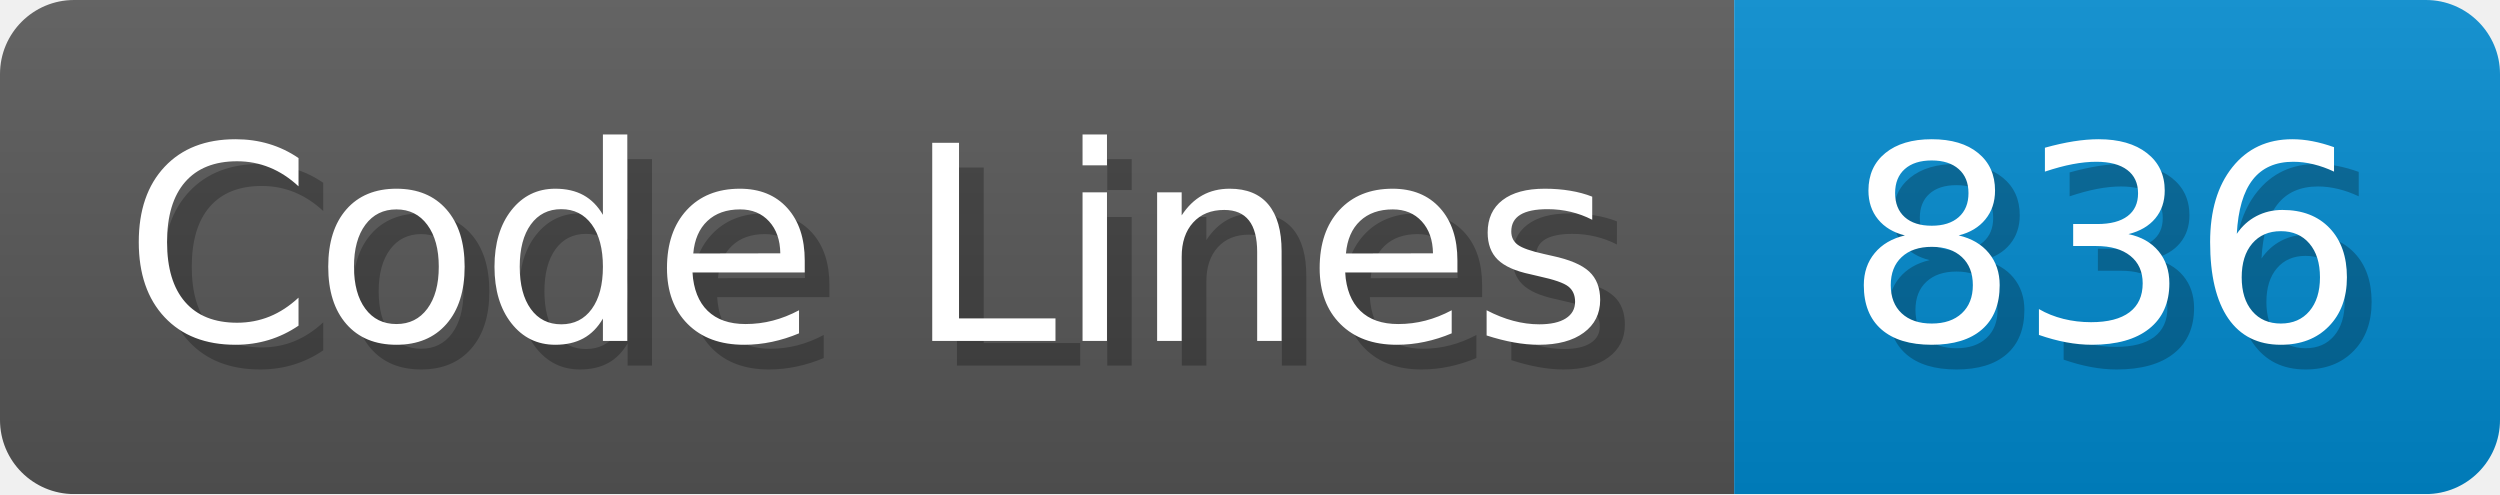
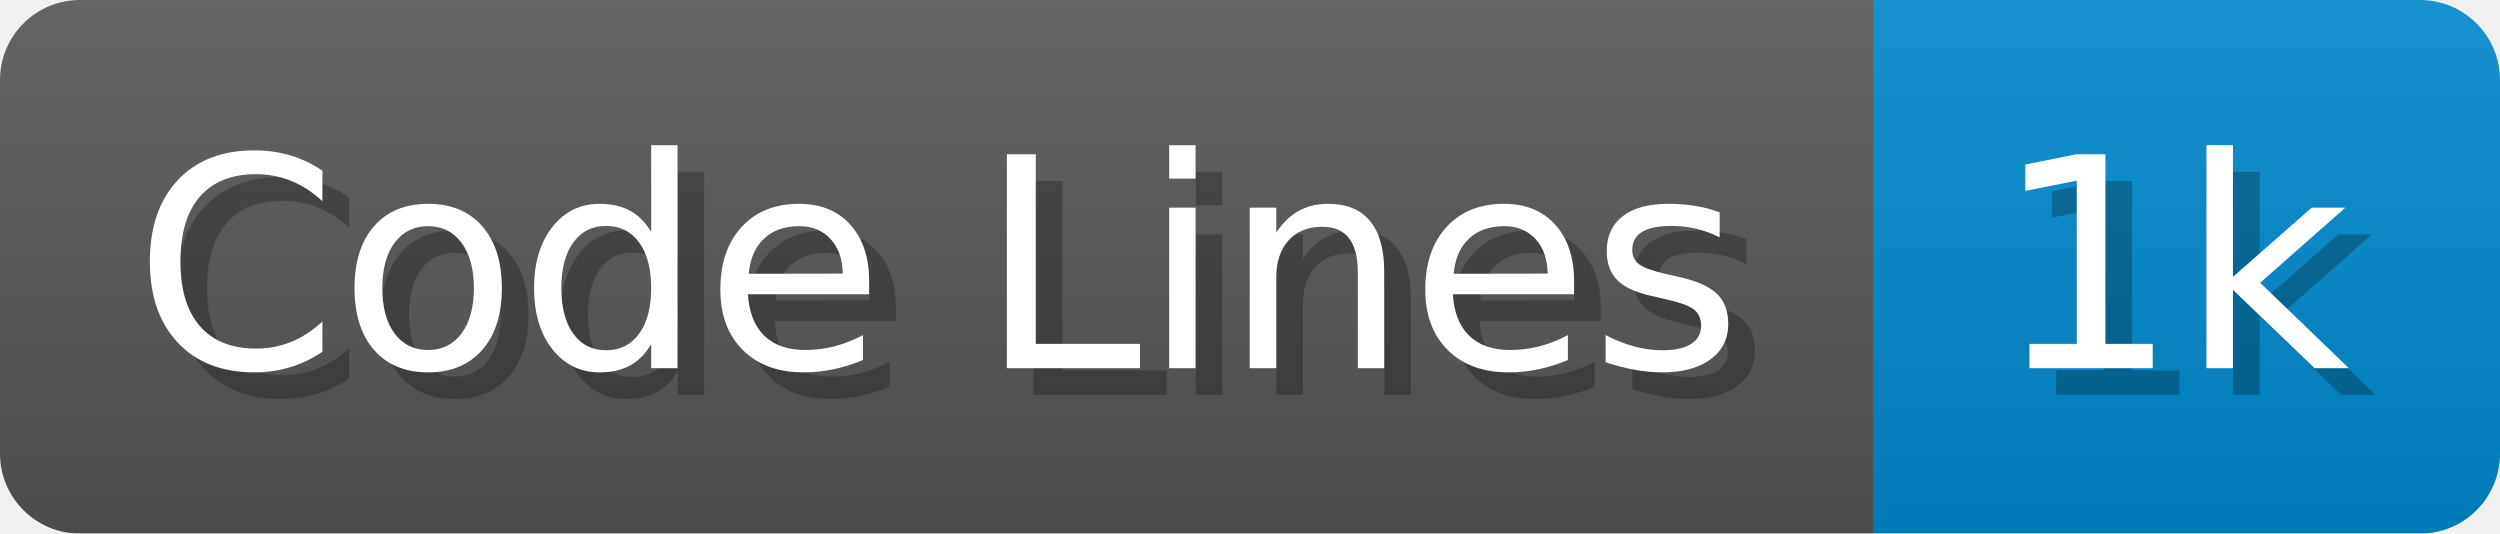
- <svg xmlns="http://www.w3.org/2000/svg" width="101.2" height="20" viewBox="0 0 1012 200">
+ <svg xmlns="http://www.w3.org/2000/svg" width="93.7" height="20" viewBox="0 0 937 200">
  <linearGradient id="a" x2="0" y2="100%">
    <stop offset="0" stop-opacity=".1" stop-color="#EEE" />
    <stop offset="1" stop-opacity=".1" />
  </linearGradient>
  <mask id="m">
-     <rect width="1012" height="200" rx="30" fill="#FFF" />
+     <rect width="937" height="200" rx="30" fill="#FFF" />
  </mask>
  <g mask="url(#m)">
    <rect width="702" height="200" fill="#555" />
-     <rect width="310" height="200" fill="#08C" x="702" />
-     <rect width="1012" height="200" fill="url(#a)" />
+     <rect width="235" height="200" fill="#08C" x="702" />
+     <rect width="937" height="200" fill="url(#a)" />
  </g>
  <g fill="#fff" text-anchor="start" font-family="Verdana,DejaVu Sans,sans-serif" font-size="110">
    <text x="60" y="148" textLength="602" fill="#000" opacity="0.25">Code Lines</text>
    <text x="50" y="138" textLength="602">Code Lines</text>
-     <text x="757" y="148" textLength="210" fill="#000" opacity="0.25">836</text>
-     <text x="747" y="138" textLength="210">836</text>
+     <text x="757" y="148" textLength="135" fill="#000" opacity="0.25">1k</text>
+     <text x="747" y="138" textLength="135">1k</text>
  </g>
</svg>
